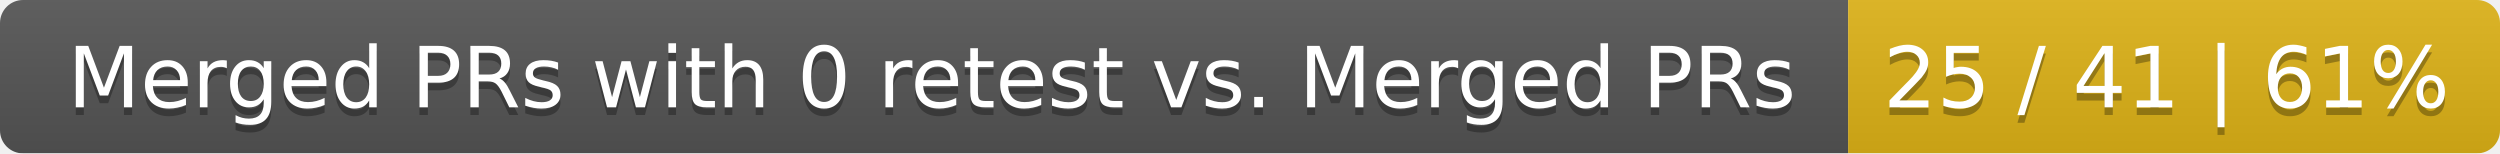
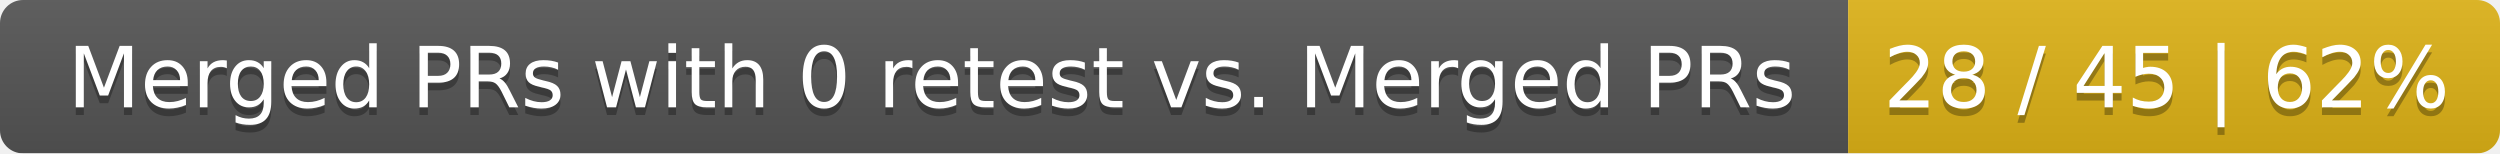
<svg xmlns="http://www.w3.org/2000/svg" width="326" height="20">
  <linearGradient id="smooth" x2="0" y2="100%">
    <stop offset="0" stop-color="#bbb" stop-opacity=".1" />
    <stop offset="1" stop-opacity=".1" />
  </linearGradient>
  <mask id="round">
    <rect width="326" height="20" rx="3" fill="#fff" />
  </mask>
  <g mask="url(#round)">
    <rect width="241" height="20" fill="#555" />
    <rect x="241" width="85" height="20" fill="#dfb317" />
    <rect width="326" height="20" fill="url(#smooth)" />
  </g>
  <g fill="#fff" text-anchor="middle" font-family="DejaVu Sans,Verdana,Geneva,sans-serif" font-size="11">
    <text x="121.5" y="15" fill="#010101" fill-opacity=".3">Merged PRs with 0 retest vs. Merged PRs</text>
    <text x="121.5" y="14">Merged PRs with 0 retest vs. Merged PRs</text>
-     <text x="282.5" y="15" fill="#010101" fill-opacity=".3">25 / 41 | 61%</text>
-     <text x="282.5" y="14">25 / 41 | 61%</text>
+     <text x="282.5" y="15" fill="#010101" fill-opacity=".3">28 / 45 | 62%</text>
+     <text x="282.5" y="14">28 / 45 | 62%</text>
  </g>
</svg>
